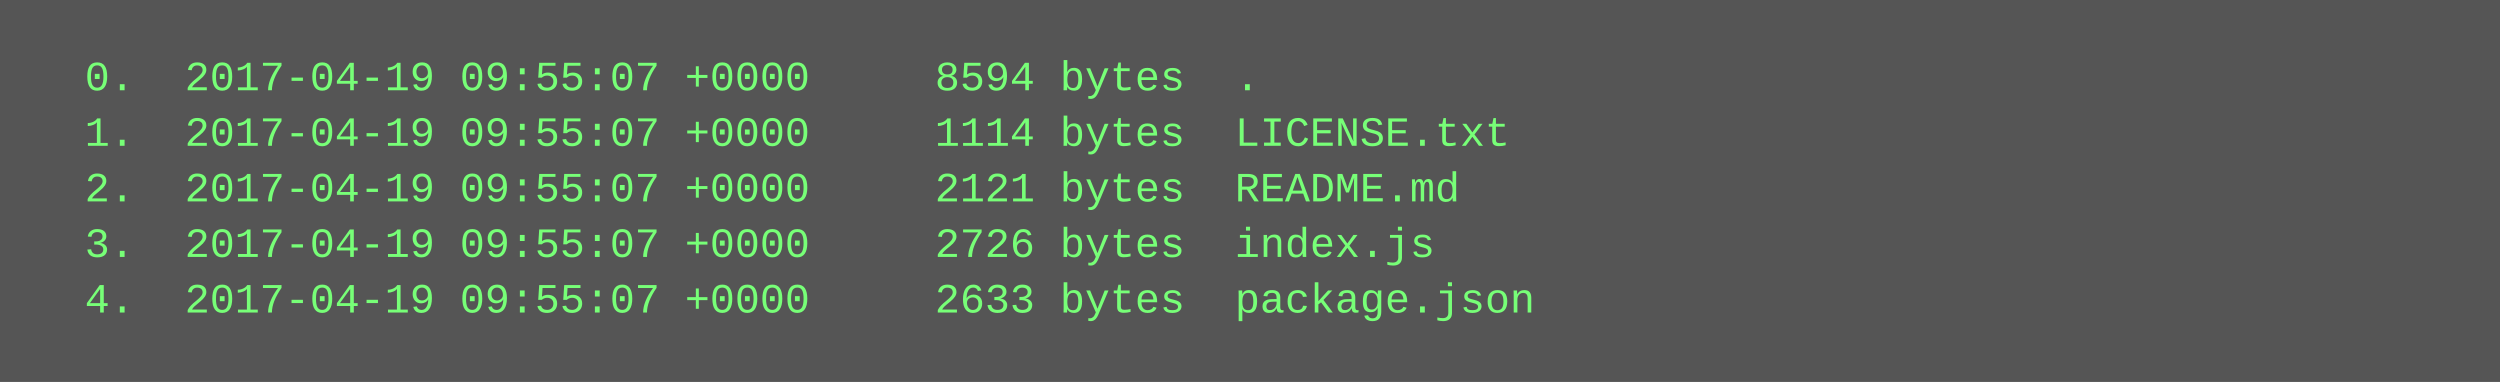
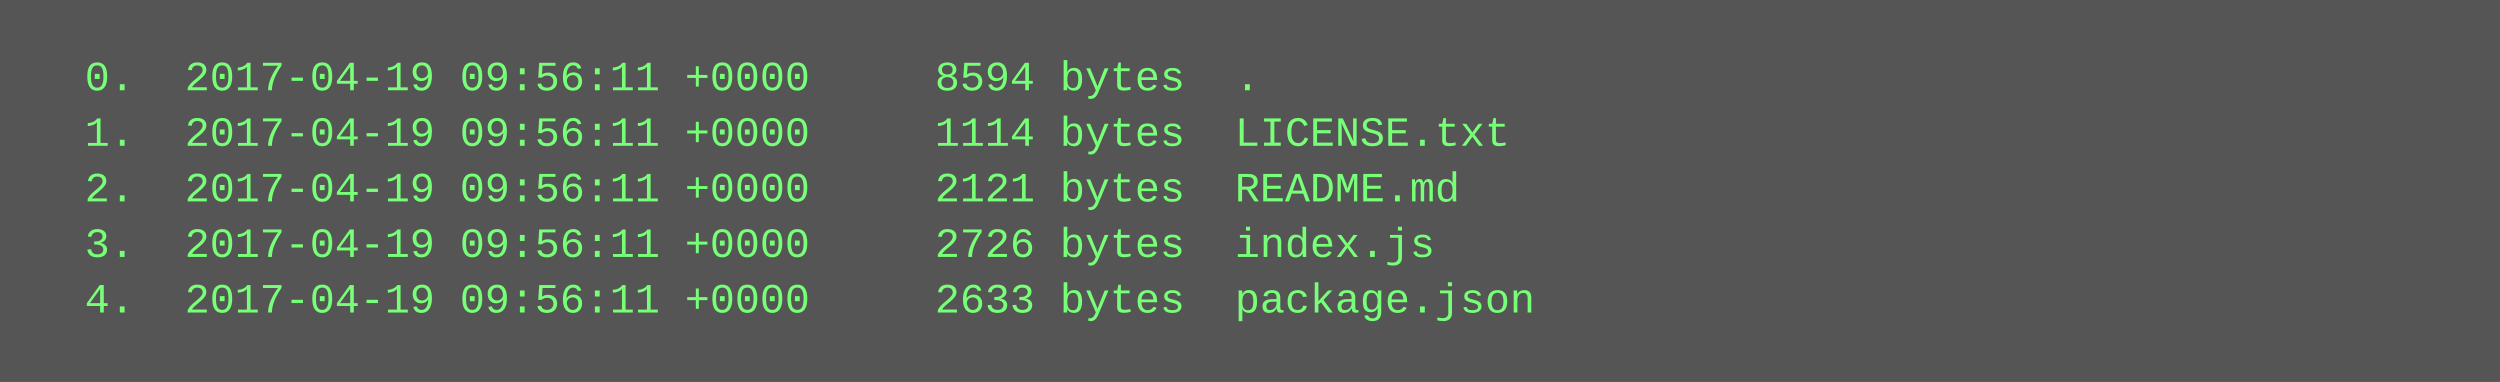
<svg xmlns="http://www.w3.org/2000/svg" height="110" width="720">
  <rect height="110" fill="#555" width="720" />
  <text fill="#7f7" font-family="Courier New" font-size="12" xml:space="preserve">
-     <tspan x="10" y="26">  0.  2017-04-19 09:55:07 +0000     8594 bytes  .</tspan>
-     <tspan x="10" y="42">  1.  2017-04-19 09:55:07 +0000     1114 bytes  LICENSE.txt</tspan>
-     <tspan x="10" y="58">  2.  2017-04-19 09:55:07 +0000     2121 bytes  README.md</tspan>
-     <tspan x="10" y="74">  3.  2017-04-19 09:55:07 +0000     2726 bytes  index.js</tspan>
-     <tspan x="10" y="90">  4.  2017-04-19 09:55:07 +0000     2633 bytes  package.json</tspan>
+     <tspan x="10" y="26">  0.  2017-04-19 09:56:11 +0000     8594 bytes  .</tspan>
+     <tspan x="10" y="42">  1.  2017-04-19 09:56:11 +0000     1114 bytes  LICENSE.txt</tspan>
+     <tspan x="10" y="58">  2.  2017-04-19 09:56:11 +0000     2121 bytes  README.md</tspan>
+     <tspan x="10" y="74">  3.  2017-04-19 09:56:11 +0000     2726 bytes  index.js</tspan>
+     <tspan x="10" y="90">  4.  2017-04-19 09:56:11 +0000     2633 bytes  package.json</tspan>
  </text>
</svg>
